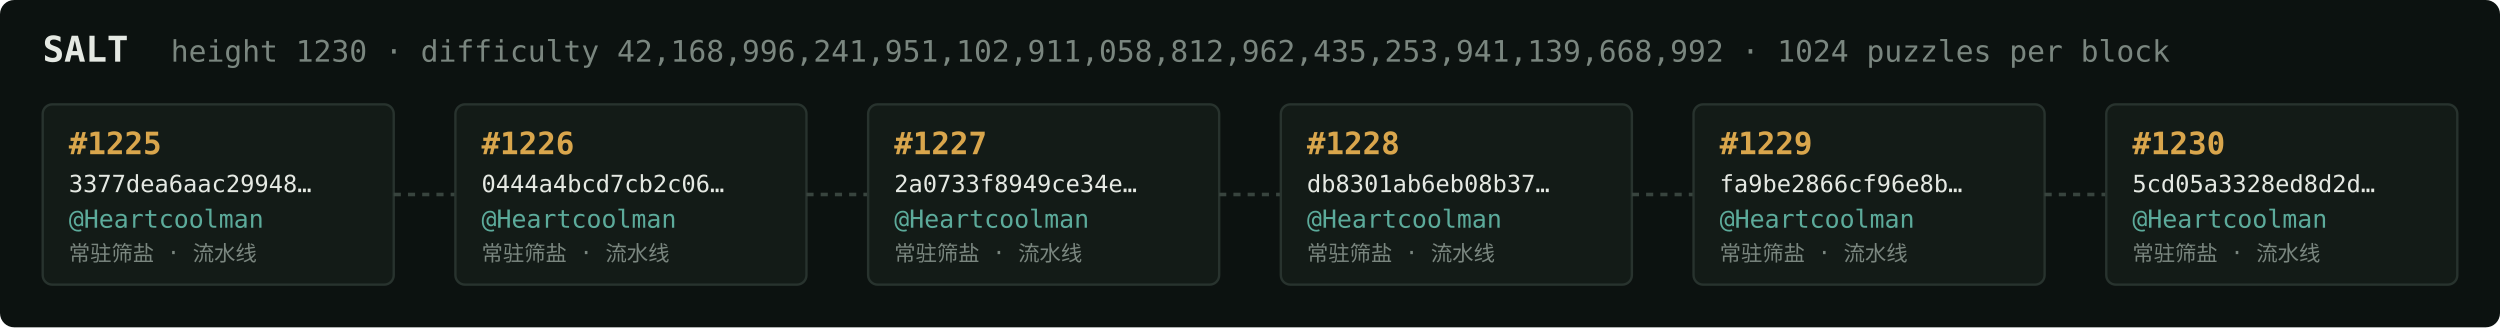
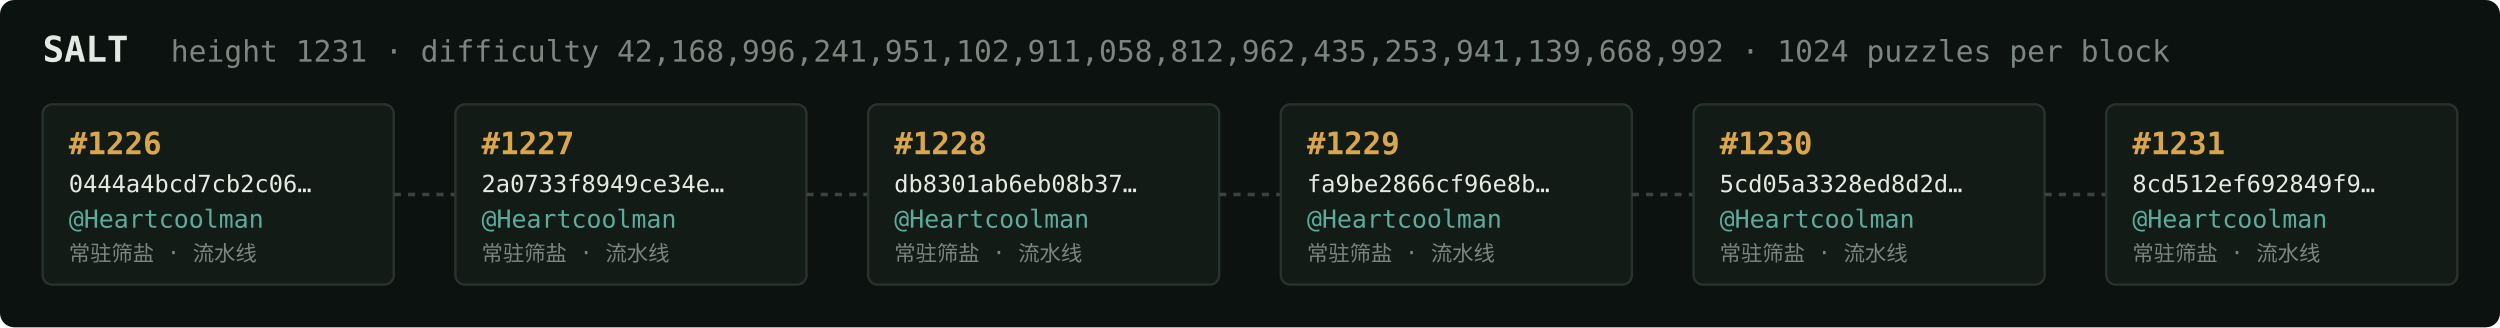
<svg xmlns="http://www.w3.org/2000/svg" width="1054" height="138" viewBox="0 0 1054 138" font-family="ui-monospace,SFMono-Regular,Menlo,monospace">
  <rect fill="#0c1210" width="1054" height="138" rx="6" />
  <text x="18" y="26" fill="#e5e9e3" font-size="15" font-weight="700">SALT</text>
-   <text x="72" y="26" fill="#7a867f" font-size="12.5">height 1230 · difficulty 42,168,996,241,951,102,911,058,812,962,435,253,941,139,668,992 · 1024 puzzles per block</text>
+   <text x="72" y="26" fill="#7a867f" font-size="12.5">height 1231 · difficulty 42,168,996,241,951,102,911,058,812,962,435,253,941,139,668,992 · 1024 puzzles per block</text>
  <rect x="18" y="44" width="148" height="76" rx="4" fill="#131b17" stroke="#28332e" stroke-width="1" />
-   <text x="29" y="65" fill="#d9a64c" font-size="13" font-weight="700">#1225</text>
-   <text x="29" y="81" fill="#e5e9e3" font-size="10">3377dea6aac29948…</text>
+   <text x="29" y="65" fill="#d9a64c" font-size="13" font-weight="700">#1226</text>
+   <text x="29" y="81" fill="#e5e9e3" font-size="10">0444a4bcd7cb2c06…</text>
  <text x="29" y="96" fill="#5cab9b" font-size="10.5">@Heartcoolman</text>
  <text x="29" y="110" fill="#7a867f" font-size="9">常驻筛盐 · 流水线</text>
  <line x1="166" y1="82.0" x2="192" y2="82.0" stroke="#38443e" stroke-width="1.5" stroke-dasharray="3 3" />
  <rect x="192" y="44" width="148" height="76" rx="4" fill="#131b17" stroke="#28332e" stroke-width="1" />
-   <text x="203" y="65" fill="#d9a64c" font-size="13" font-weight="700">#1226</text>
-   <text x="203" y="81" fill="#e5e9e3" font-size="10">0444a4bcd7cb2c06…</text>
+   <text x="203" y="65" fill="#d9a64c" font-size="13" font-weight="700">#1227</text>
+   <text x="203" y="81" fill="#e5e9e3" font-size="10">2a0733f8949ce34e…</text>
  <text x="203" y="96" fill="#5cab9b" font-size="10.5">@Heartcoolman</text>
  <text x="203" y="110" fill="#7a867f" font-size="9">常驻筛盐 · 流水线</text>
  <line x1="340" y1="82.0" x2="366" y2="82.0" stroke="#38443e" stroke-width="1.5" stroke-dasharray="3 3" />
  <rect x="366" y="44" width="148" height="76" rx="4" fill="#131b17" stroke="#28332e" stroke-width="1" />
-   <text x="377" y="65" fill="#d9a64c" font-size="13" font-weight="700">#1227</text>
-   <text x="377" y="81" fill="#e5e9e3" font-size="10">2a0733f8949ce34e…</text>
+   <text x="377" y="65" fill="#d9a64c" font-size="13" font-weight="700">#1228</text>
+   <text x="377" y="81" fill="#e5e9e3" font-size="10">db8301ab6eb08b37…</text>
  <text x="377" y="96" fill="#5cab9b" font-size="10.5">@Heartcoolman</text>
  <text x="377" y="110" fill="#7a867f" font-size="9">常驻筛盐 · 流水线</text>
  <line x1="514" y1="82.0" x2="540" y2="82.0" stroke="#38443e" stroke-width="1.5" stroke-dasharray="3 3" />
  <rect x="540" y="44" width="148" height="76" rx="4" fill="#131b17" stroke="#28332e" stroke-width="1" />
-   <text x="551" y="65" fill="#d9a64c" font-size="13" font-weight="700">#1228</text>
-   <text x="551" y="81" fill="#e5e9e3" font-size="10">db8301ab6eb08b37…</text>
+   <text x="551" y="65" fill="#d9a64c" font-size="13" font-weight="700">#1229</text>
+   <text x="551" y="81" fill="#e5e9e3" font-size="10">fa9be2866cf96e8b…</text>
  <text x="551" y="96" fill="#5cab9b" font-size="10.5">@Heartcoolman</text>
  <text x="551" y="110" fill="#7a867f" font-size="9">常驻筛盐 · 流水线</text>
  <line x1="688" y1="82.0" x2="714" y2="82.0" stroke="#38443e" stroke-width="1.5" stroke-dasharray="3 3" />
  <rect x="714" y="44" width="148" height="76" rx="4" fill="#131b17" stroke="#28332e" stroke-width="1" />
-   <text x="725" y="65" fill="#d9a64c" font-size="13" font-weight="700">#1229</text>
-   <text x="725" y="81" fill="#e5e9e3" font-size="10">fa9be2866cf96e8b…</text>
+   <text x="725" y="65" fill="#d9a64c" font-size="13" font-weight="700">#1230</text>
+   <text x="725" y="81" fill="#e5e9e3" font-size="10">5cd05a3328ed8d2d…</text>
  <text x="725" y="96" fill="#5cab9b" font-size="10.5">@Heartcoolman</text>
  <text x="725" y="110" fill="#7a867f" font-size="9">常驻筛盐 · 流水线</text>
  <line x1="862" y1="82.0" x2="888" y2="82.0" stroke="#38443e" stroke-width="1.5" stroke-dasharray="3 3" />
  <rect x="888" y="44" width="148" height="76" rx="4" fill="#131b17" stroke="#28332e" stroke-width="1" />
-   <text x="899" y="65" fill="#d9a64c" font-size="13" font-weight="700">#1230</text>
-   <text x="899" y="81" fill="#e5e9e3" font-size="10">5cd05a3328ed8d2d…</text>
+   <text x="899" y="65" fill="#d9a64c" font-size="13" font-weight="700">#1231</text>
+   <text x="899" y="81" fill="#e5e9e3" font-size="10">8cd512ef692849f9…</text>
  <text x="899" y="96" fill="#5cab9b" font-size="10.5">@Heartcoolman</text>
  <text x="899" y="110" fill="#7a867f" font-size="9">常驻筛盐 · 流水线</text>
</svg>
